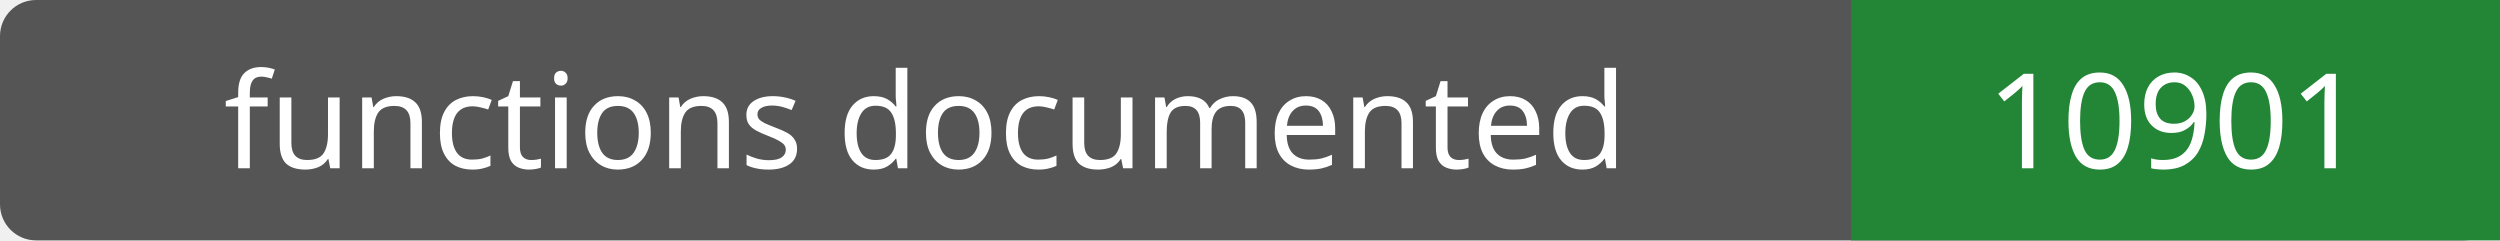
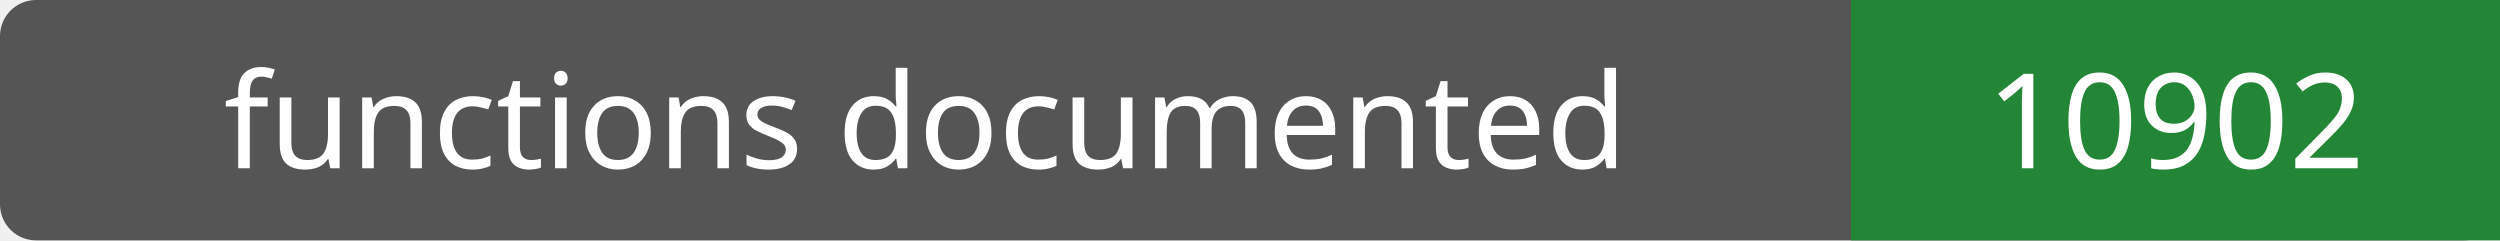
- <svg xmlns="http://www.w3.org/2000/svg" width="208" height="20" role="img" aria-label="functions documented: 10901">
+ <svg xmlns="http://www.w3.org/2000/svg" width="208" height="20" role="img" aria-label="functions documented: 10902">
  <rect width="208" height="20" rx="3" fill="#555" />
  <path fill="#238636" d="M154 0h54v20H154z" />
  <g fill="#fff" text-anchor="middle" font-family="Verdana,sans-serif" font-size="11">
    <text x="77.0" y="14">functions documented</text>
-     <text x="181.0" y="14">10901</text>
+     <text x="181.0" y="14">10902</text>
  </g>
</svg>
